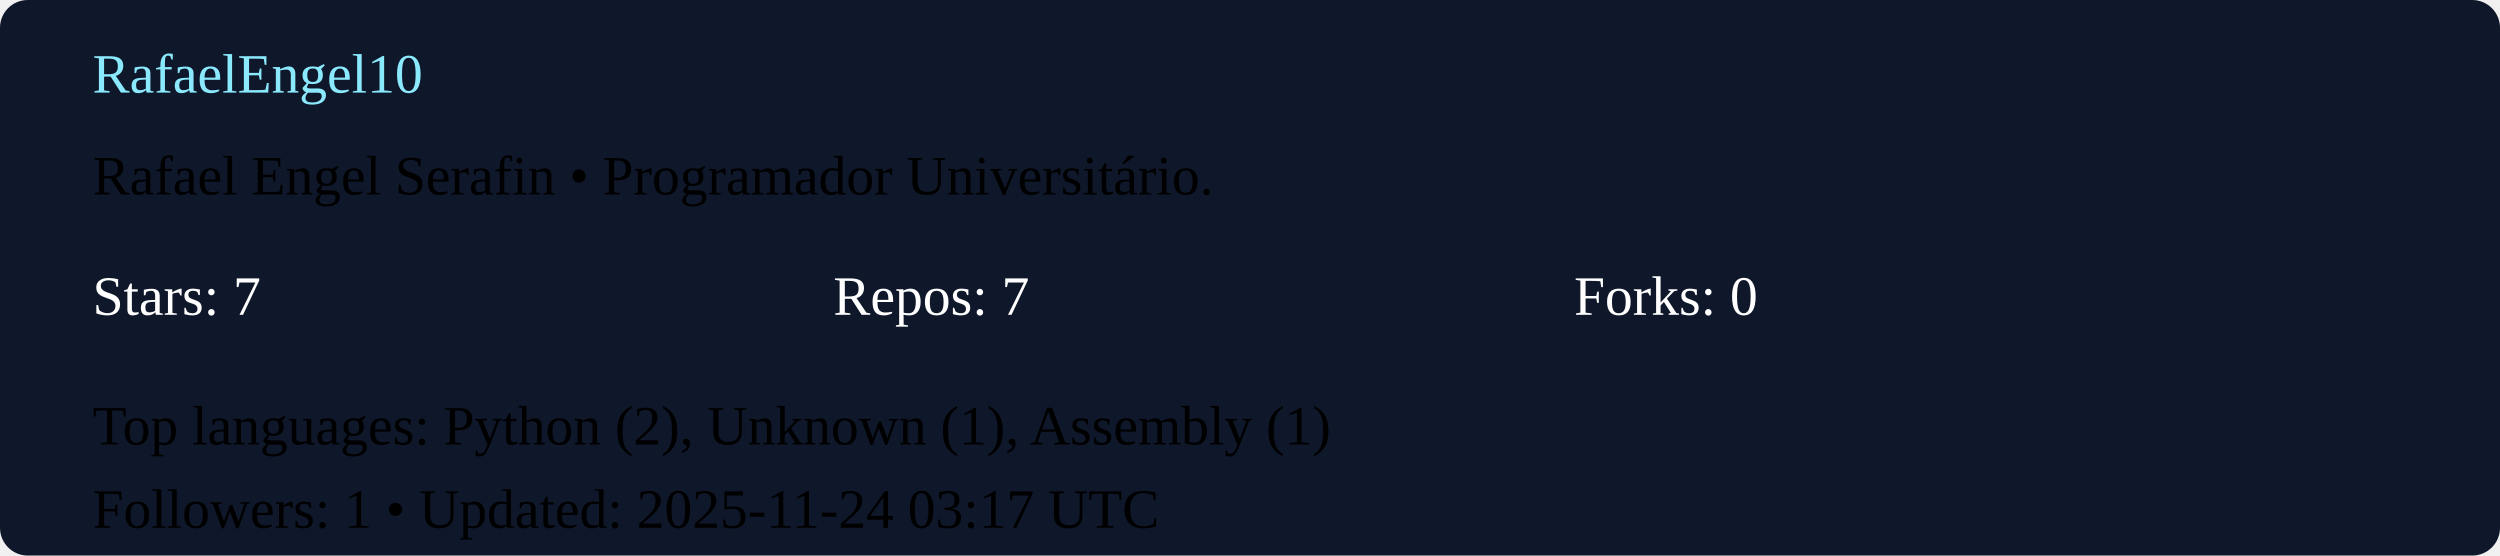
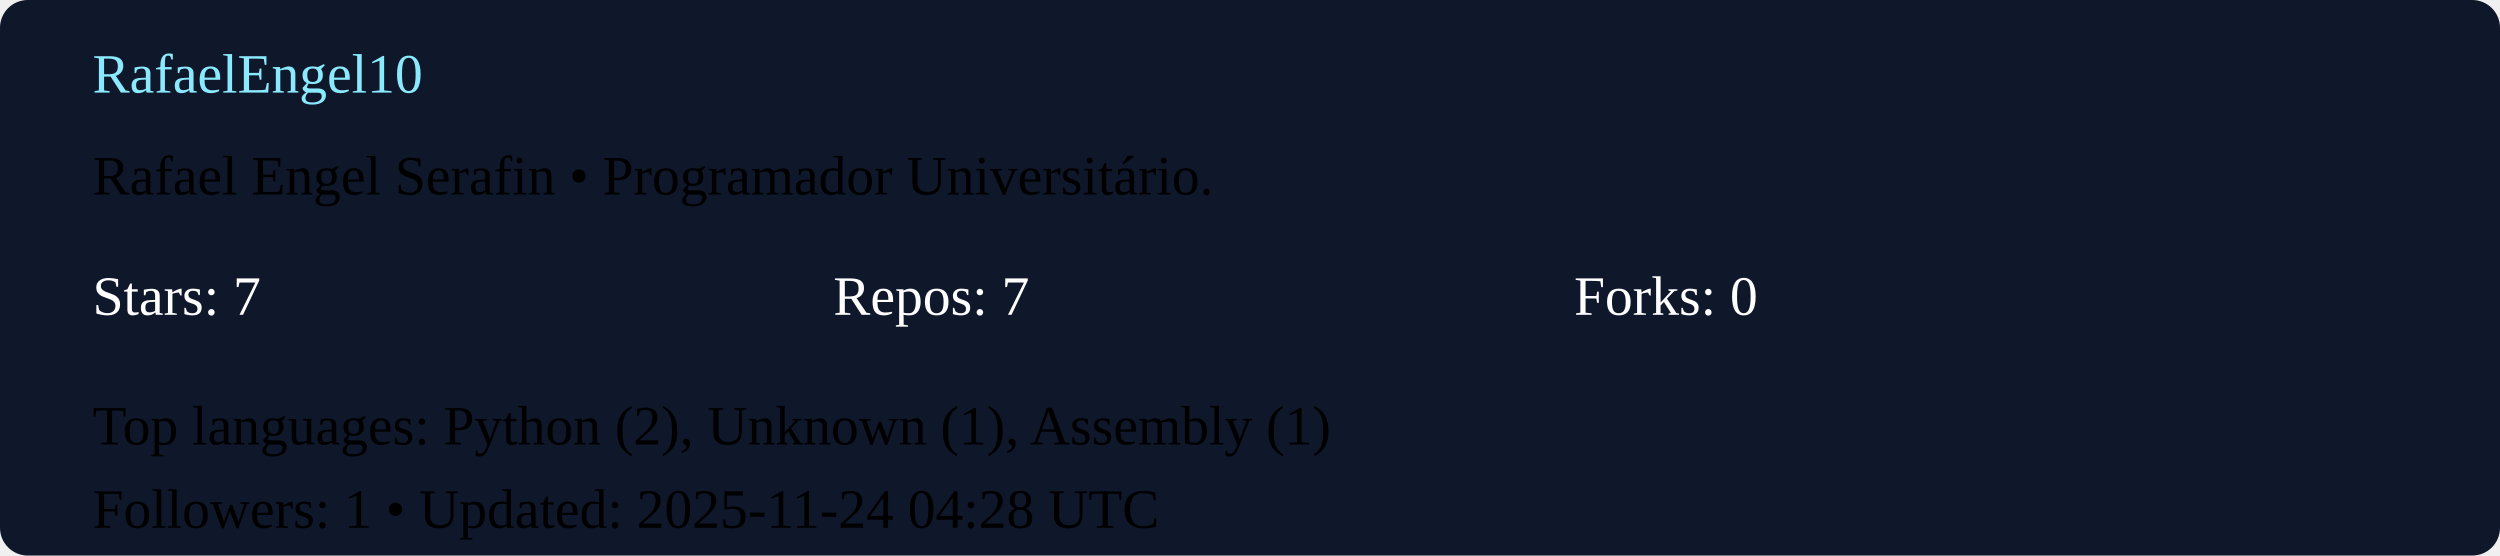
<svg xmlns="http://www.w3.org/2000/svg" width="540" height="120" viewBox="0 0 540 120">
  <rect width="100%" height="100%" rx="6" fill="#0f172a" />
  <g transform="translate(20,20)">
    <text x="0" y="0" fill="#8be9fd">RafaelEngel10</text>
    <text x="0" y="22">Rafael Engel Serafin  • Programador Universitário. </text>
    <g transform="translate(0,48)">
      <text x="0" y="0" fill="#ffffff">Stars: 7</text>
      <text x="160" y="0" fill="#ffffff">Repos: 7</text>
      <text x="320" y="0" fill="#ffffff">Forks: 0</text>
      <text x="0" y="28">Top languages: Python (2), Unknown (1), Assembly (1)</text>
-       <text x="0" y="46">Followers: 1 • Updated: 2025-11-24 03:17 UTC</text>
+       <text x="0" y="46">Followers: 1 • Updated: 2025-11-24 04:28 UTC</text>
    </g>
  </g>
</svg>
